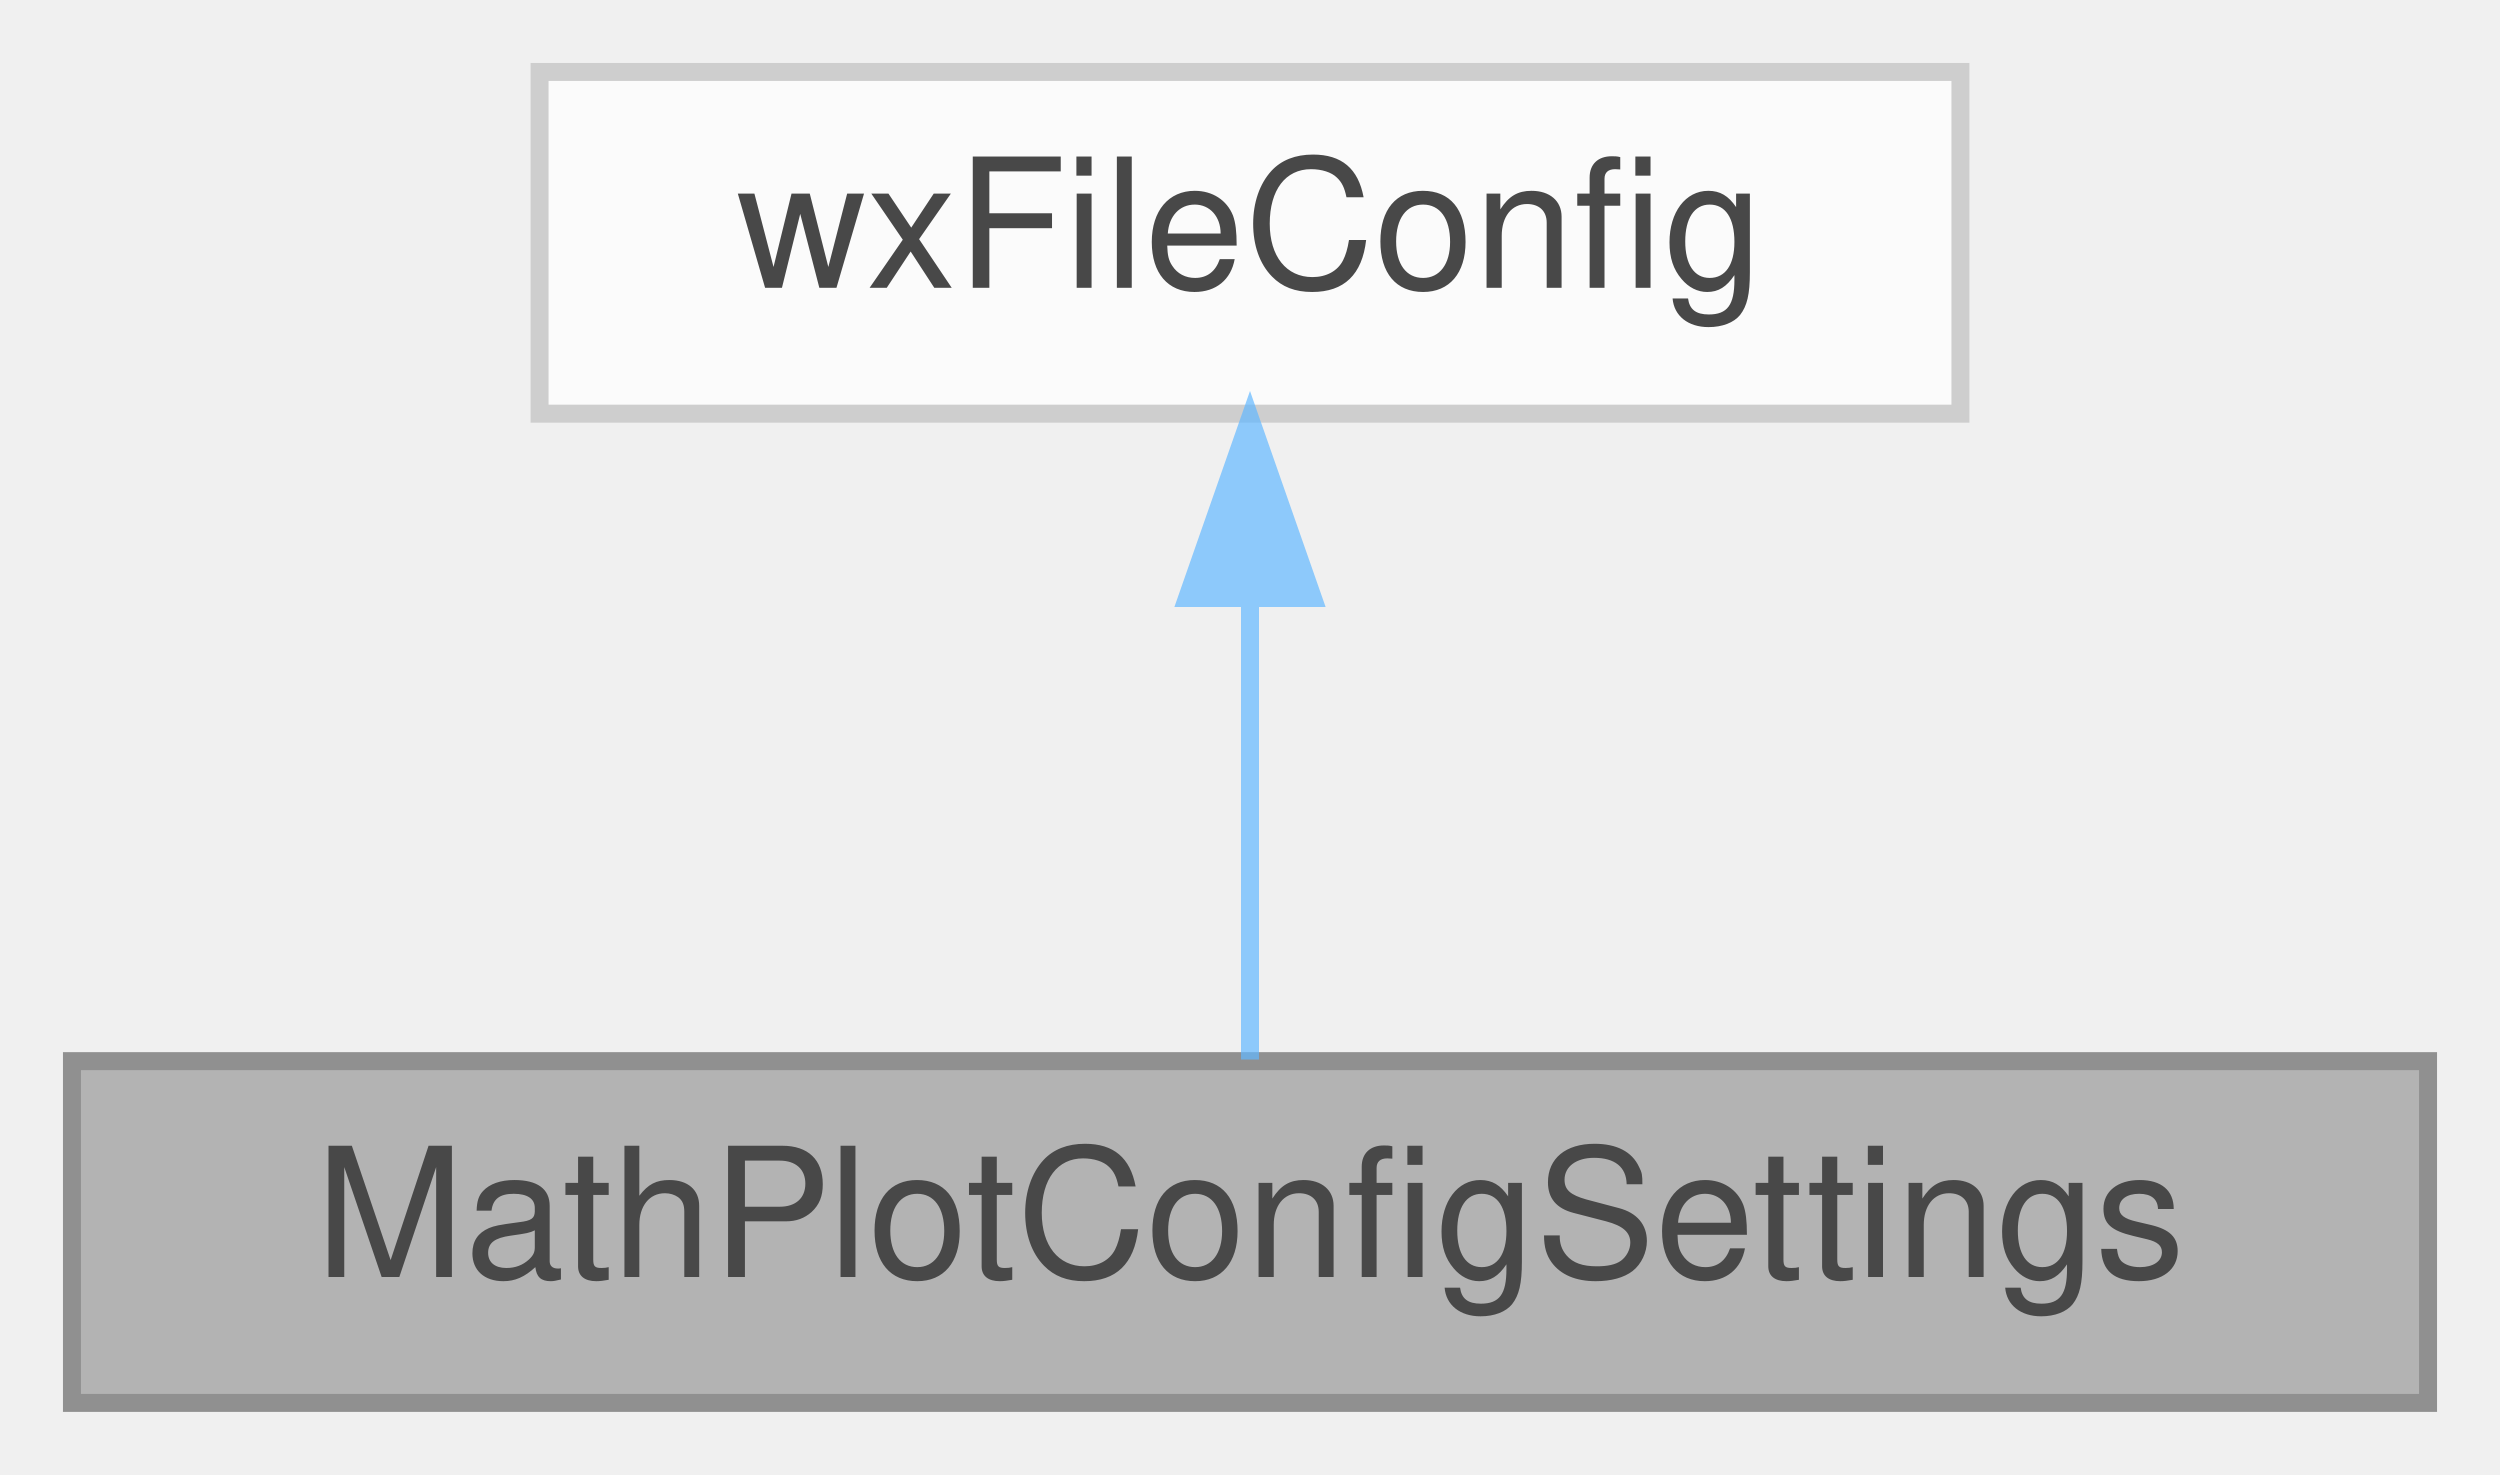
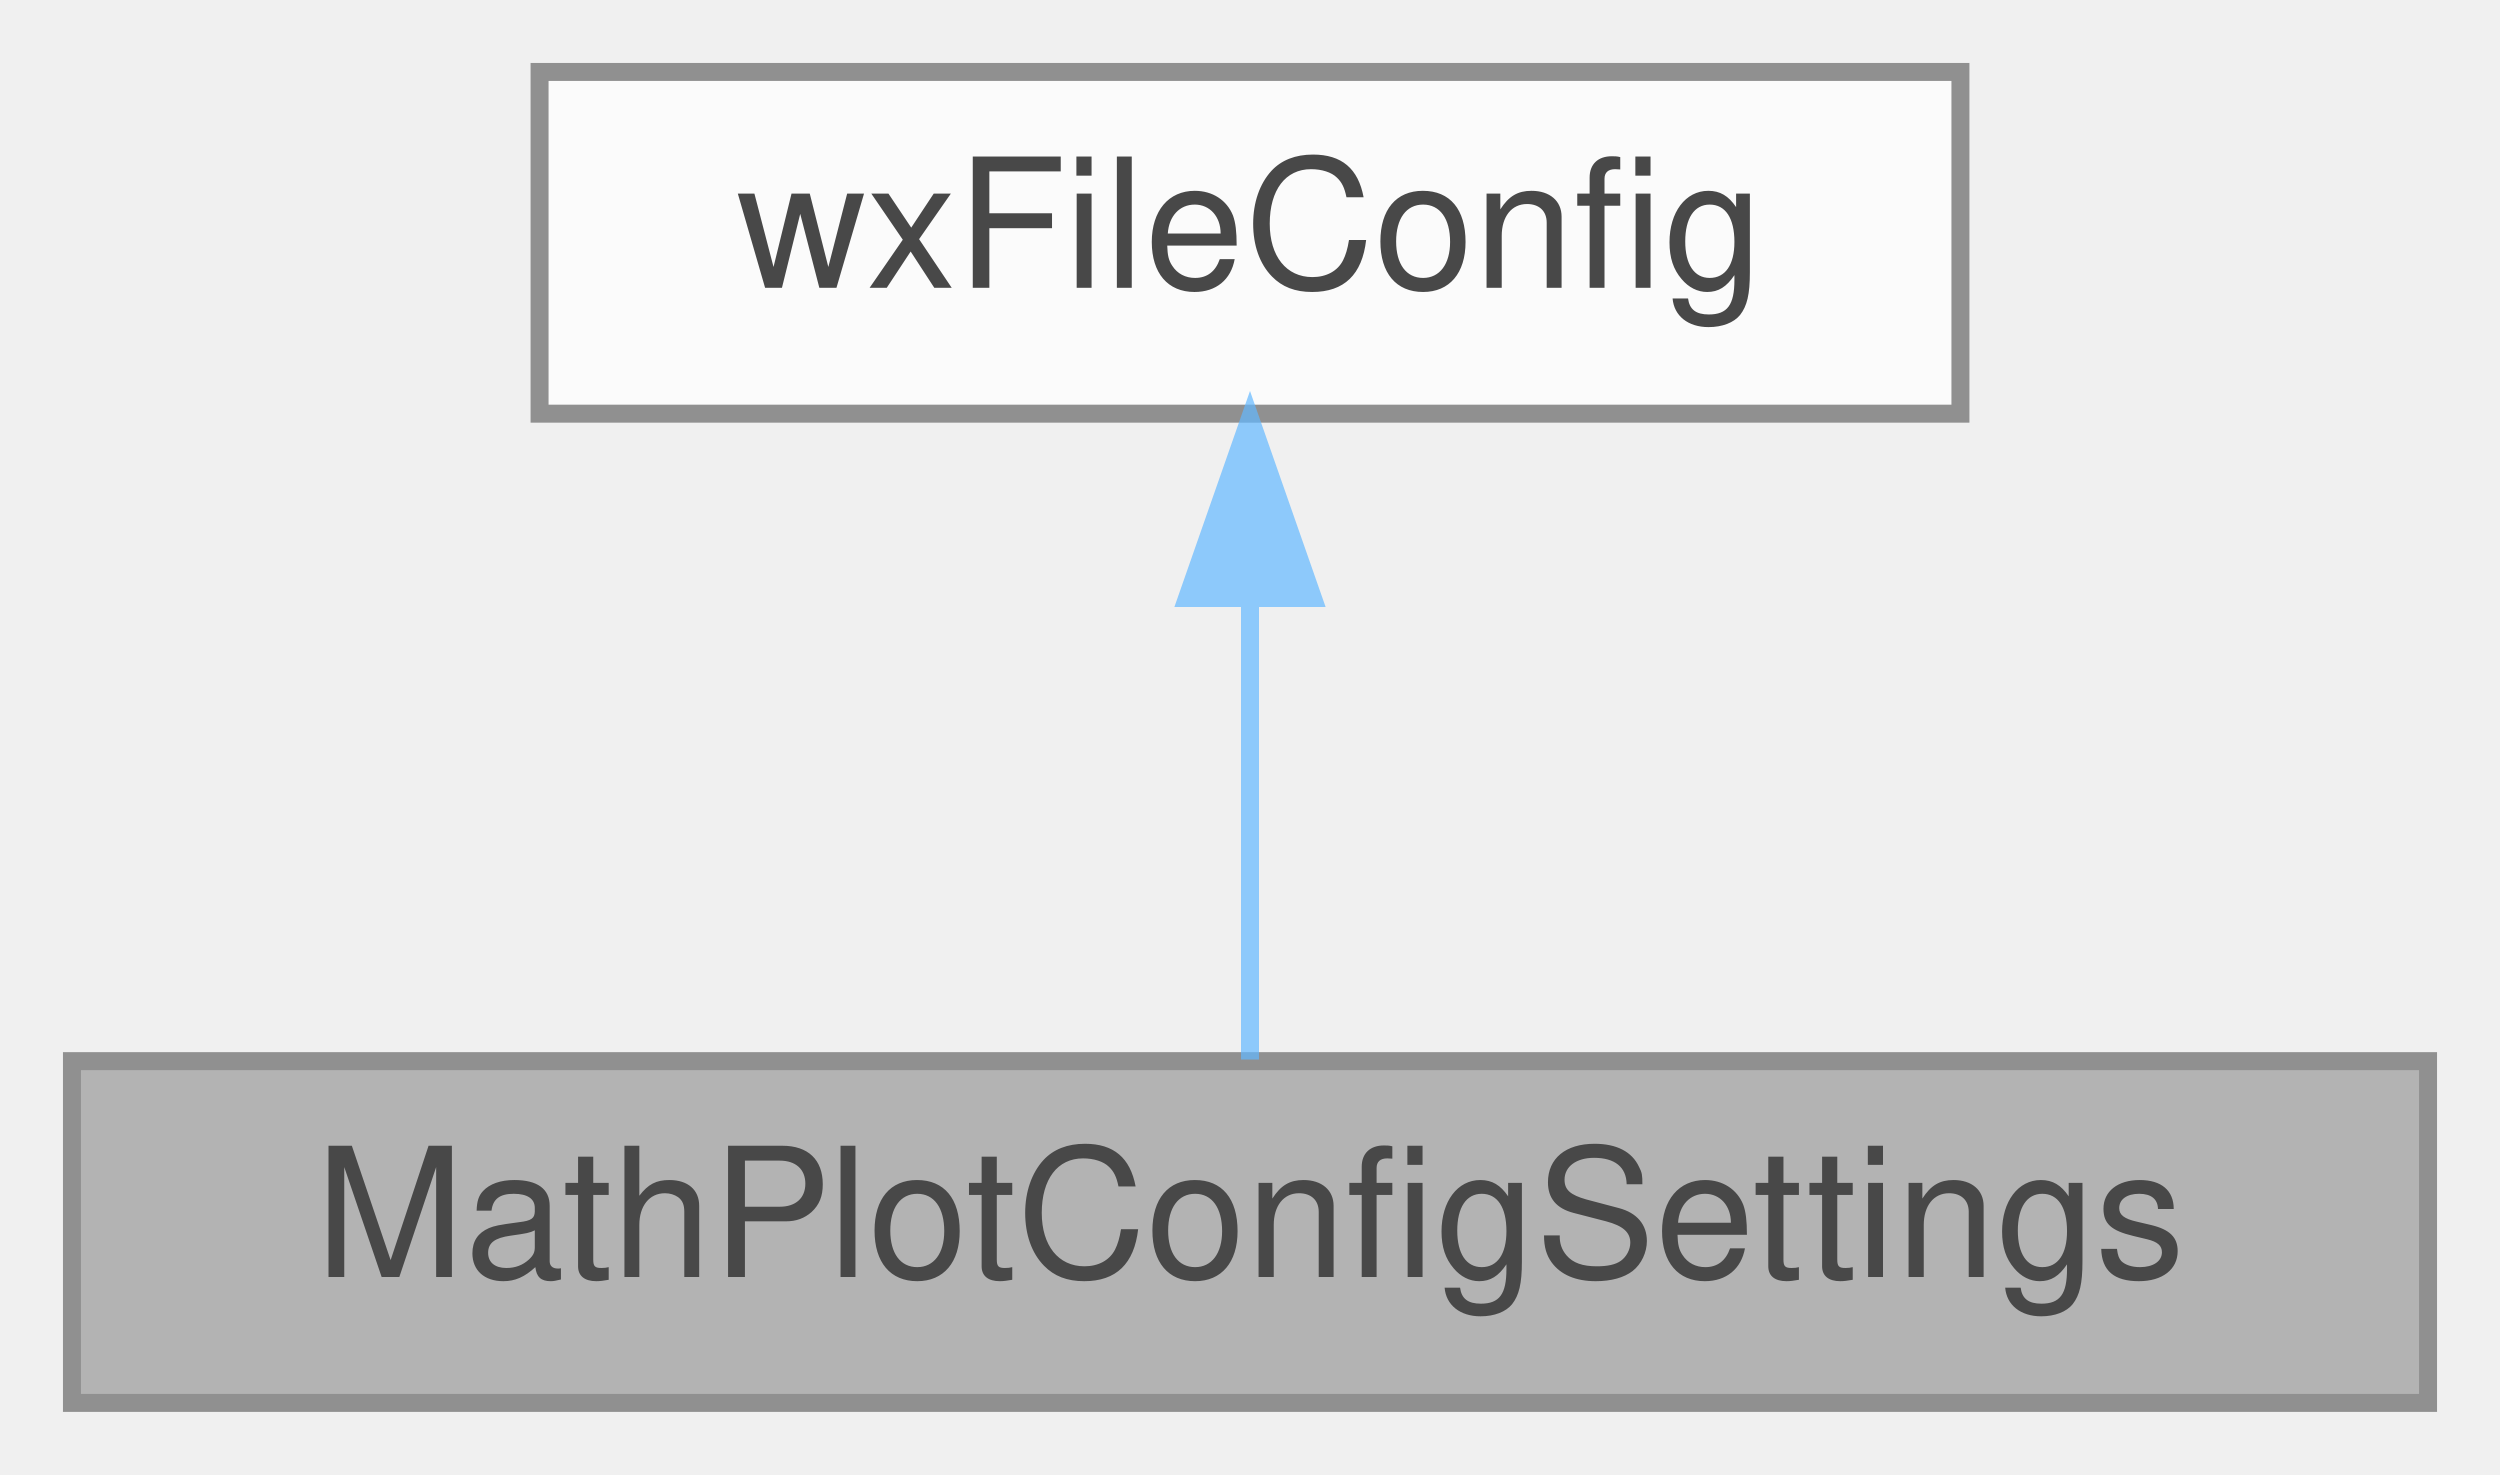
<svg xmlns="http://www.w3.org/2000/svg" xmlns:xlink="http://www.w3.org/1999/xlink" width="139pt" height="82pt" viewBox="0.00 0.00 139.00 82.00">
  <svg id="main" version="1.1" xml:space="preserve">
    <style type="text/css">
.node, .edge {opacity: 0.7;}
.node.selected, .edge.selected {opacity: 1;}
.edge:hover path { stroke: red; }
.edge:hover polygon { stroke: red; fill: red; }
</style>
    <svg id="graph" class="graph">
      <g id="graph0" class="graph" transform="scale(1 1) rotate(0) translate(4 78)">
        <g id="Node000001" class="node">
          <g id="a_Node000001">
            <a xlink:title=" ">
              <polygon fill="#999999" stroke="#666666" points="131,-19 0,-19 0,0 131,0 131,-19" />
              <text text-anchor="middle" x="65.5" y="-7" font-family="Helvetica,sans-Serif" font-size="10.00">MathPlotConfigSettings</text>
            </a>
          </g>
        </g>
        <g id="Node000002" class="node">
          <g id="a_Node000002">
            <a xlink:title=" ">
-               <polygon fill="white" stroke="#bfbfbf" points="105,-74 26,-74 26,-55 105,-55 105,-74" />
+               <polygon fill="white" stroke="#666666" points="105,-74 26,-74 26,-55 105,-55 105,-74" />
              <text text-anchor="middle" x="65.5" y="-62" font-family="Helvetica,sans-Serif" font-size="10.00">wxFileConfig</text>
            </a>
          </g>
        </g>
        <g id="edge1_Node000001_Node000002" class="edge">
          <g id="a_edge1_Node000001_Node000002">
            <a xlink:title=" ">
              <path fill="none" stroke="#63b8ff" d="M65.5,-44.66C65.5,-35.93 65.5,-25.99 65.5,-19.09" />
              <polygon fill="#63b8ff" stroke="#63b8ff" points="62,-44.75 65.5,-54.75 69,-44.75 62,-44.75" />
            </a>
          </g>
        </g>
      </g>
    </svg>
  </svg>
  <style type="text/css">

[data-mouse-over-selected='false'] { opacity: 0.7; }
[data-mouse-over-selected='true']  { opacity: 1.0; }

</style>
</svg>
